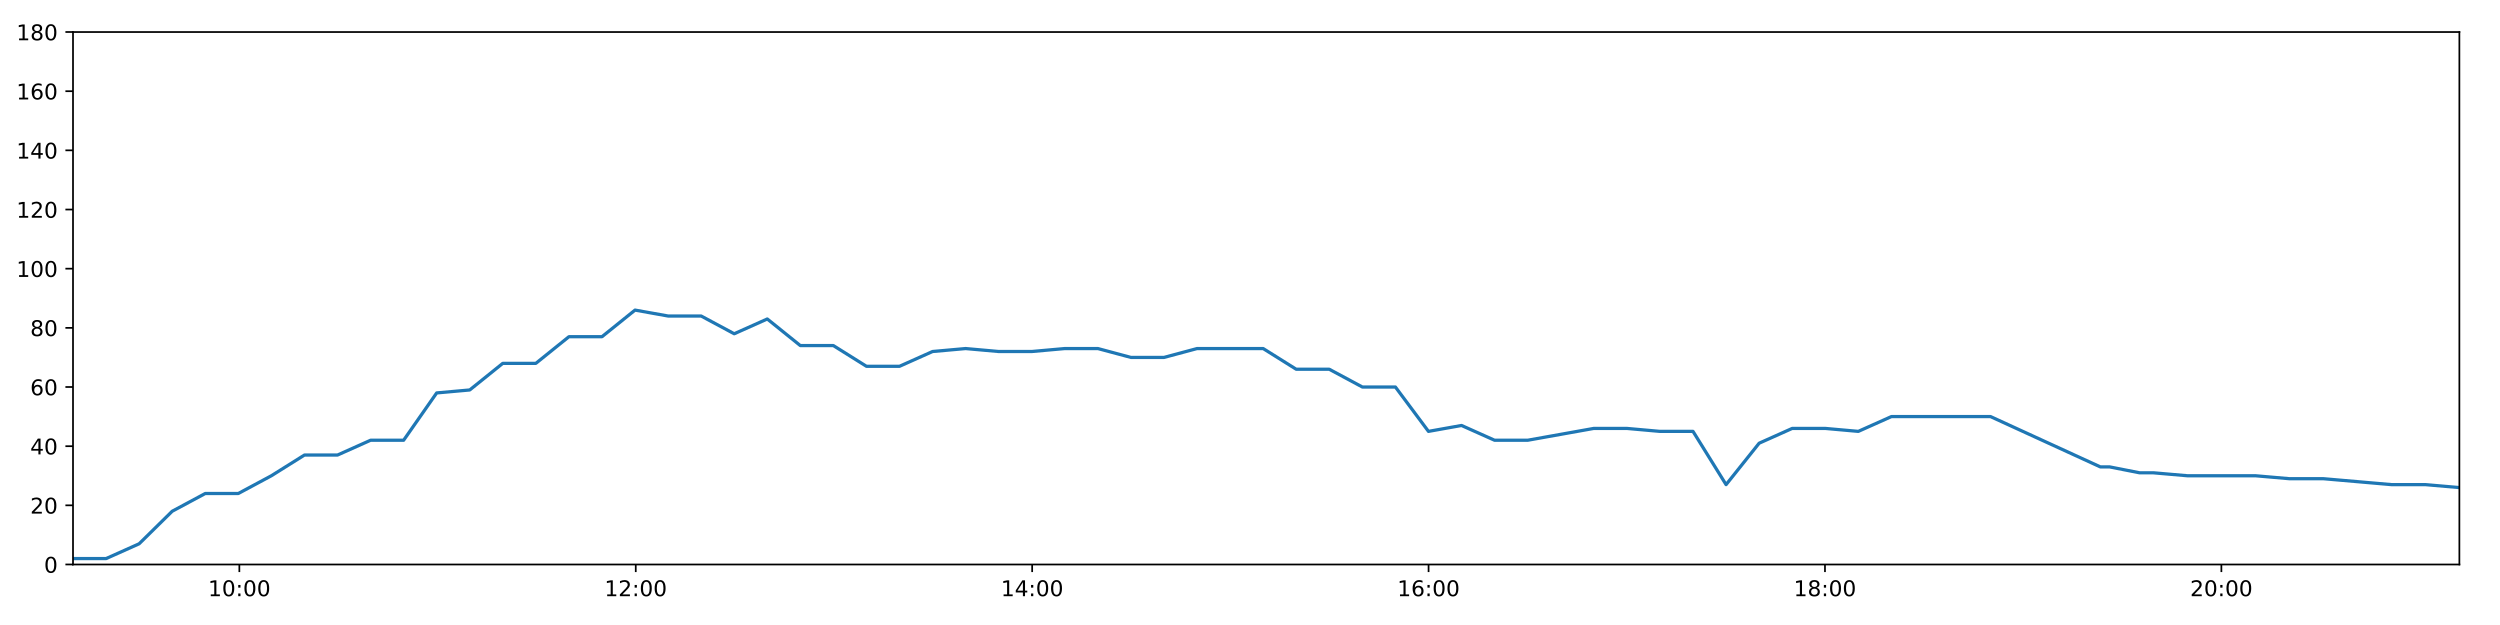
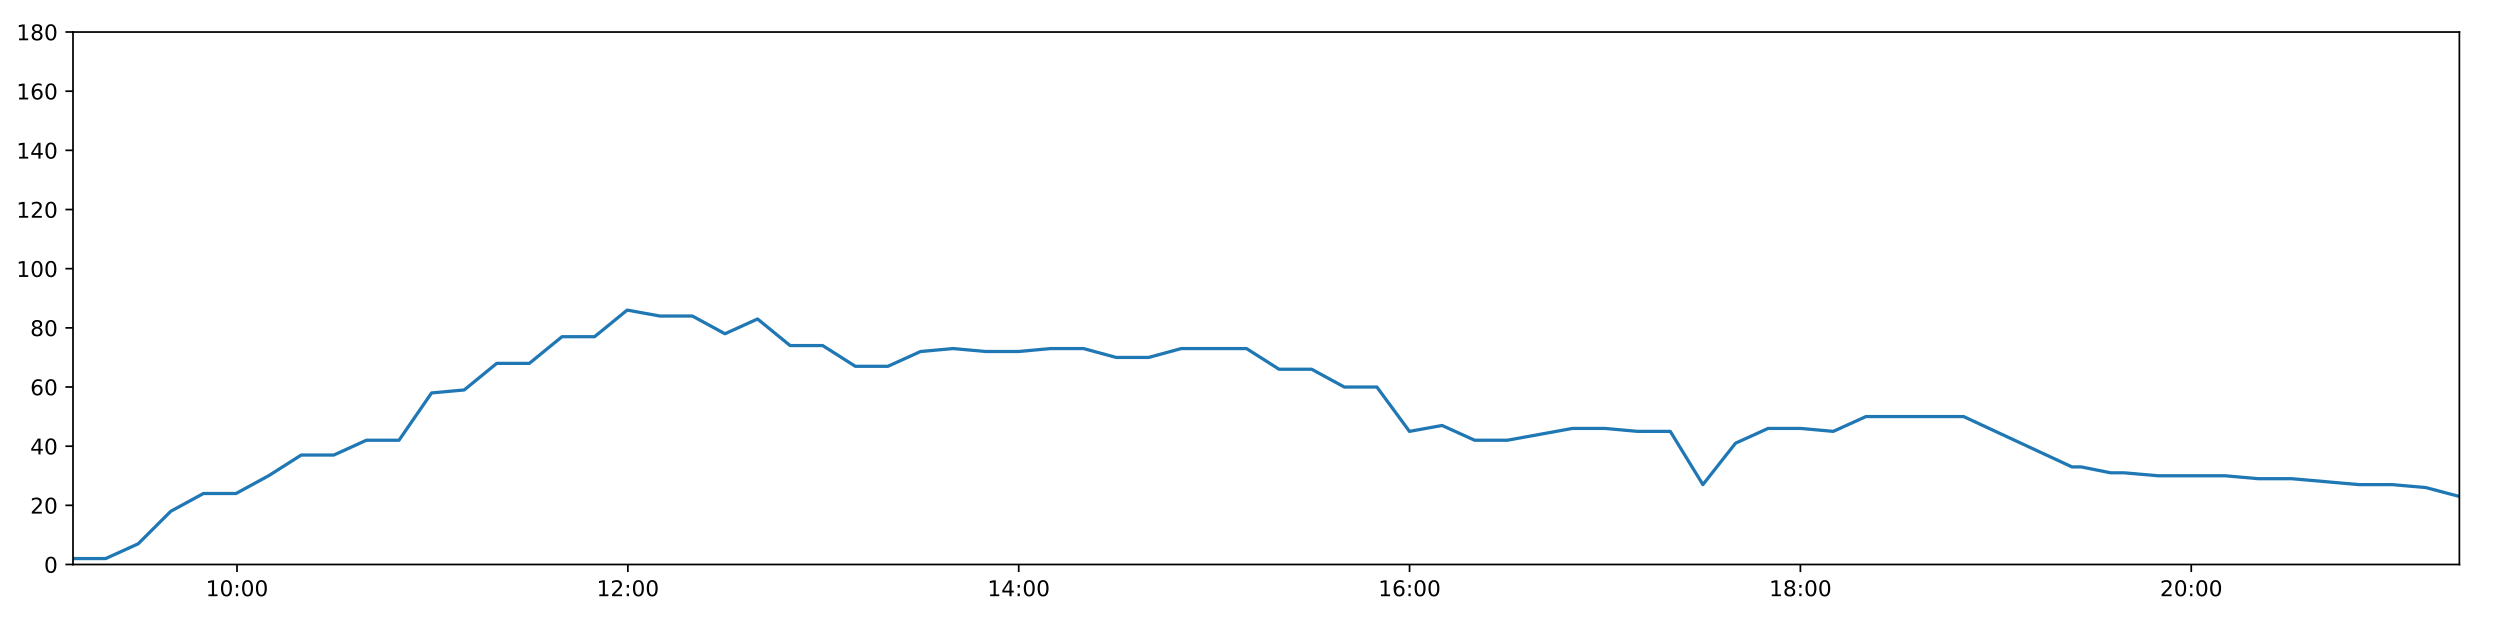
<svg xmlns="http://www.w3.org/2000/svg" xmlns:xlink="http://www.w3.org/1999/xlink" height="288pt" version="1.1" viewBox="0 0 1152 288" width="1152pt">
  <defs>
    <style type="text/css">
*{stroke-linecap:butt;stroke-linejoin:round;}
  </style>
  </defs>
  <g id="figure_1">
    <g id="patch_1">
      <path d="M 0 288  L 1152 288  L 1152 0  L 0 0  z " style="fill:#ffffff;" />
    </g>
    <g id="axes_1">
      <g id="patch_2">
        <path d="M 33.64 260.12  L 1133.28 260.12  L 1133.28 14.76  L 33.64 14.76  z " style="fill:#ffffff;" />
      </g>
      <g id="matplotlib.axis_1">
        <g id="xtick_1">
          <g id="line2d_1">
            <defs>
-               <path d="M 0 0  L 0 3.5  " id="m9b253143a6" style="stroke:#000000;stroke-width:0.8;" />
-             </defs>
-             <g>
-               <use style="stroke:#000000;stroke-width:0.8;" x="110.291" xlink:href="#m9b253143a6" y="260.12" />
+               <path d="M 0 0  L 0 3.5  " id="m12ef980c47" style="stroke:#000000;stroke-width:0.8;" />
+             </defs>
+             <g>
+               <use style="stroke:#000000;stroke-width:0.8;" x="109.216" xlink:href="#m12ef980c47" y="260.12" />
            </g>
          </g>
          <g id="text_1">
            <defs>
              <path d="M 12.406 8.297  L 28.516 8.297  L 28.516 63.922  L 10.984 60.406  L 10.984 69.391  L 28.422 72.906  L 38.281 72.906  L 38.281 8.297  L 54.391 8.297  L 54.391 0  L 12.406 0  z " id="DejaVuSans-49" />
              <path d="M 31.781 66.406  Q 24.172 66.406 20.328 58.906  Q 16.5 51.422 16.5 36.375  Q 16.5 21.391 20.328 13.891  Q 24.172 6.391 31.781 6.391  Q 39.453 6.391 43.281 13.891  Q 47.125 21.391 47.125 36.375  Q 47.125 51.422 43.281 58.906  Q 39.453 66.406 31.781 66.406  z M 31.781 74.219  Q 44.047 74.219 50.516 64.516  Q 56.984 54.828 56.984 36.375  Q 56.984 17.969 50.516 8.266  Q 44.047 -1.422 31.781 -1.422  Q 19.531 -1.422 13.062 8.266  Q 6.594 17.969 6.594 36.375  Q 6.594 54.828 13.062 64.516  Q 19.531 74.219 31.781 74.219  z " id="DejaVuSans-48" />
              <path d="M 11.719 12.406  L 22.016 12.406  L 22.016 0  L 11.719 0  z M 11.719 51.703  L 22.016 51.703  L 22.016 39.312  L 11.719 39.312  z " id="DejaVuSans-58" />
            </defs>
-             <g transform="translate(95.88118 274.7184)scale(0.1 -0.1)">
+             <g transform="translate(94.80623 274.7184)scale(0.1 -0.1)">
              <use xlink:href="#DejaVuSans-49" />
              <use x="63.623" xlink:href="#DejaVuSans-48" />
              <use x="127.246" xlink:href="#DejaVuSans-58" />
              <use x="160.938" xlink:href="#DejaVuSans-48" />
              <use x="224.561" xlink:href="#DejaVuSans-48" />
            </g>
          </g>
        </g>
        <g id="xtick_2">
          <g id="line2d_2">
            <g>
-               <use style="stroke:#000000;stroke-width:0.8;" x="292.955" xlink:href="#m9b253143a6" y="260.12" />
+               <use style="stroke:#000000;stroke-width:0.8;" x="289.318" xlink:href="#m12ef980c47" y="260.12" />
            </g>
          </g>
          <g id="text_2">
            <defs>
              <path d="M 19.188 8.297  L 53.609 8.297  L 53.609 0  L 7.328 0  L 7.328 8.297  Q 12.938 14.109 22.625 23.891  Q 32.328 33.688 34.812 36.531  Q 39.547 41.844 41.422 45.531  Q 43.312 49.219 43.312 52.781  Q 43.312 58.594 39.234 62.25  Q 35.156 65.922 28.609 65.922  Q 23.969 65.922 18.812 64.312  Q 13.672 62.703 7.812 59.422  L 7.812 69.391  Q 13.766 71.781 18.938 73  Q 24.125 74.219 28.422 74.219  Q 39.75 74.219 46.484 68.547  Q 53.219 62.891 53.219 53.422  Q 53.219 48.922 51.531 44.891  Q 49.859 40.875 45.406 35.406  Q 44.188 33.984 37.641 27.219  Q 31.109 20.453 19.188 8.297  z " id="DejaVuSans-50" />
            </defs>
-             <g transform="translate(278.5454 274.7184)scale(0.1 -0.1)">
+             <g transform="translate(274.9087 274.7184)scale(0.1 -0.1)">
              <use xlink:href="#DejaVuSans-49" />
              <use x="63.623" xlink:href="#DejaVuSans-50" />
              <use x="127.246" xlink:href="#DejaVuSans-58" />
              <use x="160.938" xlink:href="#DejaVuSans-48" />
              <use x="224.561" xlink:href="#DejaVuSans-48" />
            </g>
          </g>
        </g>
        <g id="xtick_3">
          <g id="line2d_3">
            <g>
-               <use style="stroke:#000000;stroke-width:0.8;" x="475.619" xlink:href="#m9b253143a6" y="260.12" />
+               <use style="stroke:#000000;stroke-width:0.8;" x="469.421" xlink:href="#m12ef980c47" y="260.12" />
            </g>
          </g>
          <g id="text_3">
            <defs>
              <path d="M 37.797 64.312  L 12.891 25.391  L 37.797 25.391  z M 35.203 72.906  L 47.609 72.906  L 47.609 25.391  L 58.016 25.391  L 58.016 17.188  L 47.609 17.188  L 47.609 0  L 37.797 0  L 37.797 17.188  L 4.891 17.188  L 4.891 26.703  z " id="DejaVuSans-52" />
            </defs>
-             <g transform="translate(461.2095 274.7184)scale(0.1 -0.1)">
+             <g transform="translate(455.0112 274.7184)scale(0.1 -0.1)">
              <use xlink:href="#DejaVuSans-49" />
              <use x="63.623" xlink:href="#DejaVuSans-52" />
              <use x="127.246" xlink:href="#DejaVuSans-58" />
              <use x="160.938" xlink:href="#DejaVuSans-48" />
              <use x="224.561" xlink:href="#DejaVuSans-48" />
            </g>
          </g>
        </g>
        <g id="xtick_4">
          <g id="line2d_4">
            <g>
-               <use style="stroke:#000000;stroke-width:0.8;" x="658.283" xlink:href="#m9b253143a6" y="260.12" />
+               <use style="stroke:#000000;stroke-width:0.8;" x="649.523" xlink:href="#m12ef980c47" y="260.12" />
            </g>
          </g>
          <g id="text_4">
            <defs>
              <path d="M 33.016 40.375  Q 26.375 40.375 22.484 35.828  Q 18.609 31.297 18.609 23.391  Q 18.609 15.531 22.484 10.953  Q 26.375 6.391 33.016 6.391  Q 39.656 6.391 43.531 10.953  Q 47.406 15.531 47.406 23.391  Q 47.406 31.297 43.531 35.828  Q 39.656 40.375 33.016 40.375  z M 52.594 71.297  L 52.594 62.312  Q 48.875 64.062 45.094 64.984  Q 41.312 65.922 37.594 65.922  Q 27.828 65.922 22.672 59.328  Q 17.531 52.734 16.797 39.406  Q 19.672 43.656 24.016 45.922  Q 28.375 48.188 33.594 48.188  Q 44.578 48.188 50.953 41.516  Q 57.328 34.859 57.328 23.391  Q 57.328 12.156 50.688 5.359  Q 44.047 -1.422 33.016 -1.422  Q 20.359 -1.422 13.672 8.266  Q 6.984 17.969 6.984 36.375  Q 6.984 53.656 15.188 63.938  Q 23.391 74.219 37.203 74.219  Q 40.922 74.219 44.703 73.484  Q 48.484 72.75 52.594 71.297  z " id="DejaVuSans-54" />
            </defs>
-             <g transform="translate(643.8737 274.7184)scale(0.1 -0.1)">
+             <g transform="translate(635.1137 274.7184)scale(0.1 -0.1)">
              <use xlink:href="#DejaVuSans-49" />
              <use x="63.623" xlink:href="#DejaVuSans-54" />
              <use x="127.246" xlink:href="#DejaVuSans-58" />
              <use x="160.938" xlink:href="#DejaVuSans-48" />
              <use x="224.561" xlink:href="#DejaVuSans-48" />
            </g>
          </g>
        </g>
        <g id="xtick_5">
          <g id="line2d_5">
            <g>
-               <use style="stroke:#000000;stroke-width:0.8;" x="840.947" xlink:href="#m9b253143a6" y="260.12" />
+               <use style="stroke:#000000;stroke-width:0.8;" x="829.626" xlink:href="#m12ef980c47" y="260.12" />
            </g>
          </g>
          <g id="text_5">
            <defs>
              <path d="M 31.781 34.625  Q 24.75 34.625 20.719 30.859  Q 16.703 27.094 16.703 20.516  Q 16.703 13.922 20.719 10.156  Q 24.75 6.391 31.781 6.391  Q 38.812 6.391 42.859 10.172  Q 46.922 13.969 46.922 20.516  Q 46.922 27.094 42.891 30.859  Q 38.875 34.625 31.781 34.625  z M 21.922 38.812  Q 15.578 40.375 12.031 44.719  Q 8.5 49.078 8.5 55.328  Q 8.5 64.062 14.719 69.141  Q 20.953 74.219 31.781 74.219  Q 42.672 74.219 48.875 69.141  Q 55.078 64.062 55.078 55.328  Q 55.078 49.078 51.531 44.719  Q 48 40.375 41.703 38.812  Q 48.828 37.156 52.797 32.312  Q 56.781 27.484 56.781 20.516  Q 56.781 9.906 50.312 4.234  Q 43.844 -1.422 31.781 -1.422  Q 19.734 -1.422 13.25 4.234  Q 6.781 9.906 6.781 20.516  Q 6.781 27.484 10.781 32.312  Q 14.797 37.156 21.922 38.812  z M 18.312 54.391  Q 18.312 48.734 21.844 45.562  Q 25.391 42.391 31.781 42.391  Q 38.141 42.391 41.719 45.562  Q 45.312 48.734 45.312 54.391  Q 45.312 60.062 41.719 63.234  Q 38.141 66.406 31.781 66.406  Q 25.391 66.406 21.844 63.234  Q 18.312 60.062 18.312 54.391  z " id="DejaVuSans-56" />
            </defs>
-             <g transform="translate(826.5379 274.7184)scale(0.1 -0.1)">
+             <g transform="translate(815.2162 274.7184)scale(0.1 -0.1)">
              <use xlink:href="#DejaVuSans-49" />
              <use x="63.623" xlink:href="#DejaVuSans-56" />
              <use x="127.246" xlink:href="#DejaVuSans-58" />
              <use x="160.938" xlink:href="#DejaVuSans-48" />
              <use x="224.561" xlink:href="#DejaVuSans-48" />
            </g>
          </g>
        </g>
        <g id="xtick_6">
          <g id="line2d_6">
            <g>
-               <use style="stroke:#000000;stroke-width:0.8;" x="1023.611" xlink:href="#m9b253143a6" y="260.12" />
+               <use style="stroke:#000000;stroke-width:0.8;" x="1009.728" xlink:href="#m12ef980c47" y="260.12" />
            </g>
          </g>
          <g id="text_6">
-             <g transform="translate(1009.202 274.7184)scale(0.1 -0.1)">
+             <g transform="translate(995.3187 274.7184)scale(0.1 -0.1)">
              <use xlink:href="#DejaVuSans-50" />
              <use x="63.623" xlink:href="#DejaVuSans-48" />
              <use x="127.246" xlink:href="#DejaVuSans-58" />
              <use x="160.938" xlink:href="#DejaVuSans-48" />
              <use x="224.561" xlink:href="#DejaVuSans-48" />
            </g>
          </g>
        </g>
      </g>
      <g id="matplotlib.axis_2">
        <g id="ytick_1">
          <g id="line2d_7">
            <defs>
-               <path d="M 0 0  L -3.5 0  " id="m8992b0f9cd" style="stroke:#000000;stroke-width:0.8;" />
-             </defs>
-             <g>
-               <use style="stroke:#000000;stroke-width:0.8;" x="33.64" xlink:href="#m8992b0f9cd" y="260.12" />
+               <path d="M 0 0  L -3.5 0  " id="m2f8bac23cb" style="stroke:#000000;stroke-width:0.8;" />
+             </defs>
+             <g>
+               <use style="stroke:#000000;stroke-width:0.8;" x="33.64" xlink:href="#m2f8bac23cb" y="260.12" />
            </g>
          </g>
          <g id="text_7">
            <g transform="translate(20.2775 263.9192)scale(0.1 -0.1)">
              <use xlink:href="#DejaVuSans-48" />
            </g>
          </g>
        </g>
        <g id="ytick_2">
          <g id="line2d_8">
            <g>
-               <use style="stroke:#000000;stroke-width:0.8;" x="33.64" xlink:href="#m8992b0f9cd" y="232.858" />
+               <use style="stroke:#000000;stroke-width:0.8;" x="33.64" xlink:href="#m2f8bac23cb" y="232.858" />
            </g>
          </g>
          <g id="text_8">
            <g transform="translate(13.915 236.657)scale(0.1 -0.1)">
              <use xlink:href="#DejaVuSans-50" />
              <use x="63.623" xlink:href="#DejaVuSans-48" />
            </g>
          </g>
        </g>
        <g id="ytick_3">
          <g id="line2d_9">
            <g>
-               <use style="stroke:#000000;stroke-width:0.8;" x="33.64" xlink:href="#m8992b0f9cd" y="205.596" />
+               <use style="stroke:#000000;stroke-width:0.8;" x="33.64" xlink:href="#m2f8bac23cb" y="205.596" />
            </g>
          </g>
          <g id="text_9">
            <g transform="translate(13.915 209.3948)scale(0.1 -0.1)">
              <use xlink:href="#DejaVuSans-52" />
              <use x="63.623" xlink:href="#DejaVuSans-48" />
            </g>
          </g>
        </g>
        <g id="ytick_4">
          <g id="line2d_10">
            <g>
-               <use style="stroke:#000000;stroke-width:0.8;" x="33.64" xlink:href="#m8992b0f9cd" y="178.333" />
+               <use style="stroke:#000000;stroke-width:0.8;" x="33.64" xlink:href="#m2f8bac23cb" y="178.333" />
            </g>
          </g>
          <g id="text_10">
            <g transform="translate(13.915 182.1326)scale(0.1 -0.1)">
              <use xlink:href="#DejaVuSans-54" />
              <use x="63.623" xlink:href="#DejaVuSans-48" />
            </g>
          </g>
        </g>
        <g id="ytick_5">
          <g id="line2d_11">
            <g>
-               <use style="stroke:#000000;stroke-width:0.8;" x="33.64" xlink:href="#m8992b0f9cd" y="151.071" />
+               <use style="stroke:#000000;stroke-width:0.8;" x="33.64" xlink:href="#m2f8bac23cb" y="151.071" />
            </g>
          </g>
          <g id="text_11">
            <g transform="translate(13.915 154.8703)scale(0.1 -0.1)">
              <use xlink:href="#DejaVuSans-56" />
              <use x="63.623" xlink:href="#DejaVuSans-48" />
            </g>
          </g>
        </g>
        <g id="ytick_6">
          <g id="line2d_12">
            <g>
-               <use style="stroke:#000000;stroke-width:0.8;" x="33.64" xlink:href="#m8992b0f9cd" y="123.809" />
+               <use style="stroke:#000000;stroke-width:0.8;" x="33.64" xlink:href="#m2f8bac23cb" y="123.809" />
            </g>
          </g>
          <g id="text_12">
            <g transform="translate(7.5525 127.6081)scale(0.1 -0.1)">
              <use xlink:href="#DejaVuSans-49" />
              <use x="63.623" xlink:href="#DejaVuSans-48" />
              <use x="127.246" xlink:href="#DejaVuSans-48" />
            </g>
          </g>
        </g>
        <g id="ytick_7">
          <g id="line2d_13">
            <g>
-               <use style="stroke:#000000;stroke-width:0.8;" x="33.64" xlink:href="#m8992b0f9cd" y="96.547" />
+               <use style="stroke:#000000;stroke-width:0.8;" x="33.64" xlink:href="#m2f8bac23cb" y="96.547" />
            </g>
          </g>
          <g id="text_13">
            <g transform="translate(7.5525 100.3459)scale(0.1 -0.1)">
              <use xlink:href="#DejaVuSans-49" />
              <use x="63.623" xlink:href="#DejaVuSans-50" />
              <use x="127.246" xlink:href="#DejaVuSans-48" />
            </g>
          </g>
        </g>
        <g id="ytick_8">
          <g id="line2d_14">
            <g>
-               <use style="stroke:#000000;stroke-width:0.8;" x="33.64" xlink:href="#m8992b0f9cd" y="69.284" />
+               <use style="stroke:#000000;stroke-width:0.8;" x="33.64" xlink:href="#m2f8bac23cb" y="69.284" />
            </g>
          </g>
          <g id="text_14">
            <g transform="translate(7.5525 73.08366)scale(0.1 -0.1)">
              <use xlink:href="#DejaVuSans-49" />
              <use x="63.623" xlink:href="#DejaVuSans-52" />
              <use x="127.246" xlink:href="#DejaVuSans-48" />
            </g>
          </g>
        </g>
        <g id="ytick_9">
          <g id="line2d_15">
            <g>
-               <use style="stroke:#000000;stroke-width:0.8;" x="33.64" xlink:href="#m8992b0f9cd" y="42.022" />
+               <use style="stroke:#000000;stroke-width:0.8;" x="33.64" xlink:href="#m2f8bac23cb" y="42.022" />
            </g>
          </g>
          <g id="text_15">
            <g transform="translate(7.5525 45.82144)scale(0.1 -0.1)">
              <use xlink:href="#DejaVuSans-49" />
              <use x="63.623" xlink:href="#DejaVuSans-54" />
              <use x="127.246" xlink:href="#DejaVuSans-48" />
            </g>
          </g>
        </g>
        <g id="ytick_10">
          <g id="line2d_16">
            <g>
-               <use style="stroke:#000000;stroke-width:0.8;" x="33.64" xlink:href="#m8992b0f9cd" y="14.76" />
+               <use style="stroke:#000000;stroke-width:0.8;" x="33.64" xlink:href="#m2f8bac23cb" y="14.76" />
            </g>
          </g>
          <g id="text_16">
            <g transform="translate(7.5525 18.55922)scale(0.1 -0.1)">
              <use xlink:href="#DejaVuSans-49" />
              <use x="63.623" xlink:href="#DejaVuSans-56" />
              <use x="127.246" xlink:href="#DejaVuSans-48" />
            </g>
          </g>
        </g>
      </g>
      <g id="line2d_17">
-         <path clip-path="url(#pb8e9b655d8)" d="M 33.64 257.394  L 48.876 257.394  L 64.109 250.578  L 79.344 235.584  L 94.58 227.405  L 109.815 227.405  L 125.049 219.227  L 140.28 209.685  L 155.513 209.685  L 170.75 202.869  L 185.985 202.869  L 201.22 181.06  L 216.45 179.696  L 231.686 167.428  L 246.922 167.428  L 262.153 155.16  L 277.385 155.16  L 292.62 142.892  L 307.851 145.619  L 323.087 145.619  L 338.322 153.797  L 353.558 146.982  L 368.794 159.25  L 384.027 159.25  L 399.262 168.792  L 414.495 168.792  L 429.728 161.976  L 444.961 160.613  L 460.198 161.976  L 475.432 161.976  L 490.668 160.613  L 505.903 160.613  L 521.135 164.702  L 536.368 164.702  L 551.602 160.613  L 566.834 160.613  L 582.07 160.613  L 597.303 170.155  L 612.536 170.155  L 627.77 178.333  L 643.005 178.333  L 658.239 198.78  L 673.474 196.054  L 688.71 202.869  L 703.943 202.869  L 719.176 200.143  L 734.413 197.417  L 749.646 197.417  L 764.883 198.78  L 780.139 198.78  L 795.375 223.316  L 810.611 204.232  L 825.844 197.417  L 841.081 197.417  L 856.313 198.78  L 871.547 191.964  L 886.78 191.964  L 902.014 191.964  L 917.247 191.964  L 967.815 215.137  L 972.075 215.137  L 985.92 217.864  L 987.305 217.864  L 990.301 217.864  L 992.271 217.864  L 1007.949 219.227  L 1023.629 219.227  L 1039.327 219.227  L 1054.973 220.59  L 1070.65 220.59  L 1086.329 221.953  L 1101.976 223.316  L 1117.627 223.316  L 1133.28 224.679  " style="fill:none;stroke:#1f77b4;stroke-linecap:square;stroke-width:1.5;" />
+         <path clip-path="url(#p87c50c3717)" d="M 33.64 257.394  L 48.662 257.394  L 63.681 250.578  L 78.703 235.584  L 93.725 227.405  L 108.747 227.405  L 123.767 219.227  L 138.784 209.685  L 153.804 209.685  L 168.827 202.869  L 183.848 202.869  L 198.87 181.06  L 213.887 179.696  L 228.909 167.428  L 243.931 167.428  L 258.948 155.16  L 273.967 155.16  L 288.988 142.892  L 304.005 145.619  L 319.028 145.619  L 334.049 153.797  L 349.072 146.982  L 364.094 159.25  L 379.113 159.25  L 394.135 168.792  L 409.154 168.792  L 424.174 161.976  L 439.193 160.613  L 454.216 161.976  L 469.236 161.976  L 484.258 160.613  L 499.28 160.613  L 514.299 164.702  L 529.318 164.702  L 544.338 160.613  L 559.357 160.613  L 574.378 160.613  L 589.398 170.155  L 604.417 170.155  L 619.438 178.333  L 634.459 178.333  L 649.479 198.78  L 664.501 196.054  L 679.523 202.869  L 694.542 202.869  L 709.562 200.143  L 724.585 197.417  L 739.605 197.417  L 754.628 198.78  L 769.67 198.78  L 784.692 223.316  L 799.715 204.232  L 814.735 197.417  L 829.757 197.417  L 844.775 198.78  L 859.796 191.964  L 874.816 191.964  L 889.836 191.964  L 904.855 191.964  L 954.714 215.137  L 958.915 215.137  L 972.566 217.864  L 973.931 217.864  L 976.885 217.864  L 978.827 217.864  L 994.286 219.227  L 1009.745 219.227  L 1025.223 219.227  L 1040.65 220.59  L 1056.107 220.59  L 1071.566 221.953  L 1086.994 223.316  L 1102.425 223.316  L 1117.859 224.679  L 1133.28 228.768  " style="fill:none;stroke:#1f77b4;stroke-linecap:square;stroke-width:1.5;" />
      </g>
      <g id="patch_3">
        <path d="M 33.64 260.12  L 33.64 14.76  " style="fill:none;stroke:#000000;stroke-linecap:square;stroke-linejoin:miter;stroke-width:0.8;" />
      </g>
      <g id="patch_4">
        <path d="M 1133.28 260.12  L 1133.28 14.76  " style="fill:none;stroke:#000000;stroke-linecap:square;stroke-linejoin:miter;stroke-width:0.8;" />
      </g>
      <g id="patch_5">
        <path d="M 33.64 260.12  L 1133.28 260.12  " style="fill:none;stroke:#000000;stroke-linecap:square;stroke-linejoin:miter;stroke-width:0.8;" />
      </g>
      <g id="patch_6">
        <path d="M 33.64 14.76  L 1133.28 14.76  " style="fill:none;stroke:#000000;stroke-linecap:square;stroke-linejoin:miter;stroke-width:0.8;" />
      </g>
    </g>
  </g>
  <defs>
-     <clipPath id="pb8e9b655d8">
+     <clipPath id="p87c50c3717">
      <rect height="245.36" width="1099.64" x="33.64" y="14.76" />
    </clipPath>
  </defs>
</svg>
